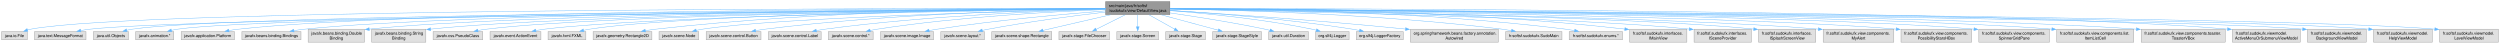
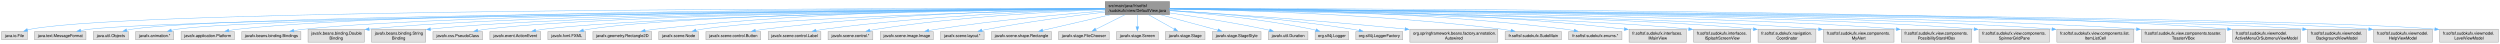
- <svg xmlns="http://www.w3.org/2000/svg" xmlns:xlink="http://www.w3.org/1999/xlink" width="6167pt" height="108pt" viewBox="0.00 0.00 6167.12 108.00">
+ <svg xmlns="http://www.w3.org/2000/svg" xmlns:xlink="http://www.w3.org/1999/xlink" width="6169pt" height="108pt" viewBox="0.00 0.00 6169.12 108.00">
  <g id="graph0" class="graph" transform="scale(1 1) rotate(0) translate(4 104)">
    <g id="Node000001" class="node">
      <g id="a_Node000001">
        <a xlink:title=" ">
          <polygon fill="#999999" stroke="#666666" points="2881.88,-100 2723.38,-100 2723.38,-68 2881.88,-68 2881.88,-100" />
          <text text-anchor="start" x="2731.38" y="-86.5" font-family="Helvetica,sans-Serif" font-size="10.00">src/main/java/fr/softsf</text>
          <text text-anchor="middle" x="2802.62" y="-74.5" font-family="Helvetica,sans-Serif" font-size="10.00">/sudokufx/view/DefaultView.java</text>
        </a>
      </g>
    </g>
    <g id="Node000002" class="node">
      <g id="a_Node000002">
        <a xlink:title=" ">
          <polygon fill="#e0e0e0" stroke="#999999" points="63.25,-26 0,-26 0,-6 63.25,-6 63.25,-26" />
          <text text-anchor="middle" x="31.62" y="-12.5" font-family="Helvetica,sans-Serif" font-size="10.00">java.io.File</text>
        </a>
      </g>
    </g>
    <g id="edge1_Node000001_Node000002" class="edge">
      <g id="a_edge1_Node000001_Node000002">
        <a xlink:title=" ">
          <path fill="none" stroke="#63b8ff" d="M2723.03,-83.12C2301.34,-83.55 337.49,-82.78 71.62,-32 68.98,-31.5 66.28,-30.83 63.6,-30.07" />
          <polygon fill="#63b8ff" stroke="#63b8ff" points="64.86,-26.8 54.26,-26.95 62.64,-33.44 64.86,-26.8" />
        </a>
      </g>
    </g>
    <g id="Node000003" class="node">
      <g id="a_Node000003">
        <a xlink:title=" ">
          <polygon fill="#e0e0e0" stroke="#999999" points="208.12,-26 81.12,-26 81.12,-6 208.12,-6 208.12,-26" />
          <text text-anchor="middle" x="144.62" y="-12.5" font-family="Helvetica,sans-Serif" font-size="10.00">java.text.MessageFormat</text>
        </a>
      </g>
    </g>
    <g id="edge2_Node000001_Node000003" class="edge">
      <g id="a_edge2_Node000001_Node000003">
        <a xlink:title=" ">
          <path fill="none" stroke="#63b8ff" d="M2723.08,-82.3C2315.59,-78.58 471.34,-60.33 217.62,-32 210.28,-31.18 202.58,-29.98 195.05,-28.61" />
          <polygon fill="#63b8ff" stroke="#63b8ff" points="195.79,-25.19 185.3,-26.71 194.45,-32.06 195.79,-25.19" />
        </a>
      </g>
    </g>
    <g id="Node000004" class="node">
      <g id="a_Node000004">
        <a xlink:title=" ">
          <polygon fill="#e0e0e0" stroke="#999999" points="312.88,-26 226.38,-26 226.38,-6 312.88,-6 312.88,-26" />
          <text text-anchor="middle" x="269.62" y="-12.5" font-family="Helvetica,sans-Serif" font-size="10.00">java.util.Objects</text>
        </a>
      </g>
    </g>
    <g id="edge3_Node000001_Node000004" class="edge">
      <g id="a_edge3_Node000001_Node000004">
        <a xlink:title=" ">
          <path fill="none" stroke="#63b8ff" d="M2722.97,-82.59C2325.18,-80.4 563.21,-68.68 321.62,-32 317.26,-31.34 312.74,-30.41 308.27,-29.34" />
          <polygon fill="#63b8ff" stroke="#63b8ff" points="309.42,-26.02 298.86,-26.84 307.62,-32.79 309.42,-26.02" />
        </a>
      </g>
    </g>
    <g id="Node000005" class="node">
      <g id="a_Node000005">
        <a xlink:title=" ">
          <polygon fill="#e0e0e0" stroke="#999999" points="424.62,-26 330.62,-26 330.62,-6 424.62,-6 424.62,-26" />
          <text text-anchor="middle" x="377.62" y="-12.5" font-family="Helvetica,sans-Serif" font-size="10.00">javafx.animation.*</text>
        </a>
      </g>
    </g>
    <g id="edge4_Node000001_Node000005" class="edge">
      <g id="a_edge4_Node000001_Node000005">
        <a xlink:title=" ">
          <path fill="none" stroke="#63b8ff" d="M2723.09,-82.42C2336.63,-79.46 663.92,-64.83 433.62,-32 428.67,-31.29 423.53,-30.3 418.46,-29.15" />
          <polygon fill="#63b8ff" stroke="#63b8ff" points="419.59,-25.82 409.04,-26.81 417.91,-32.62 419.59,-25.82" />
        </a>
      </g>
    </g>
    <g id="Node000006" class="node">
      <g id="a_Node000006">
        <a xlink:title=" ">
          <polygon fill="#e0e0e0" stroke="#999999" points="574.38,-26 442.88,-26 442.88,-6 574.38,-6 574.38,-26" />
          <text text-anchor="middle" x="508.62" y="-12.5" font-family="Helvetica,sans-Serif" font-size="10.00">javafx.application.Platform</text>
        </a>
      </g>
    </g>
    <g id="edge5_Node000001_Node000006" class="edge">
      <g id="a_edge5_Node000001_Node000006">
        <a xlink:title=" ">
          <path fill="none" stroke="#63b8ff" d="M2723.09,-83.03C2378.28,-82.88 1010.8,-79.26 583.62,-32 576.09,-31.17 568.18,-29.96 560.44,-28.58" />
          <polygon fill="#63b8ff" stroke="#63b8ff" points="561.26,-25.18 550.78,-26.76 559.96,-32.05 561.26,-25.18" />
        </a>
      </g>
    </g>
    <g id="Node000007" class="node">
      <g id="a_Node000007">
        <a xlink:title=" ">
          <polygon fill="#e0e0e0" stroke="#999999" points="738.5,-26 592.75,-26 592.75,-6 738.5,-6 738.5,-26" />
          <text text-anchor="middle" x="665.62" y="-12.5" font-family="Helvetica,sans-Serif" font-size="10.00">javafx.beans.binding.Bindings</text>
        </a>
      </g>
    </g>
    <g id="edge6_Node000001_Node000007" class="edge">
      <g id="a_edge6_Node000001_Node000007">
        <a xlink:title=" ">
          <path fill="none" stroke="#63b8ff" d="M2722.93,-82.71C2393.94,-81.25 1140.26,-73.07 746.62,-32 738.22,-31.12 729.38,-29.85 720.75,-28.41" />
          <polygon fill="#63b8ff" stroke="#63b8ff" points="721.53,-25 711.07,-26.71 720.31,-31.89 721.53,-25" />
        </a>
      </g>
    </g>
    <g id="Node000008" class="node">
      <g id="a_Node000008">
        <a xlink:title=" ">
          <polygon fill="#e0e0e0" stroke="#999999" points="895.12,-32 756.12,-32 756.12,0 895.12,0 895.12,-32" />
          <text text-anchor="start" x="764.12" y="-18.5" font-family="Helvetica,sans-Serif" font-size="10.00">javafx.beans.binding.Double</text>
          <text text-anchor="middle" x="825.62" y="-6.5" font-family="Helvetica,sans-Serif" font-size="10.00">Binding</text>
        </a>
      </g>
    </g>
    <g id="edge7_Node000001_Node000008" class="edge">
      <g id="a_edge7_Node000001_Node000008">
        <a xlink:title=" ">
          <path fill="none" stroke="#63b8ff" d="M2722.99,-82.59C2413.25,-80.75 1287.54,-71.49 906.61,-32.18" />
          <polygon fill="#63b8ff" stroke="#63b8ff" points="907.1,-28.71 896.79,-31.14 906.36,-35.67 907.1,-28.71" />
        </a>
      </g>
    </g>
    <g id="Node000009" class="node">
      <g id="a_Node000009">
        <a xlink:title=" ">
          <polygon fill="#e0e0e0" stroke="#999999" points="1046.5,-32 912.75,-32 912.75,0 1046.5,0 1046.5,-32" />
          <text text-anchor="start" x="920.75" y="-18.5" font-family="Helvetica,sans-Serif" font-size="10.00">javafx.beans.binding.String</text>
          <text text-anchor="middle" x="979.62" y="-6.5" font-family="Helvetica,sans-Serif" font-size="10.00">Binding</text>
        </a>
      </g>
    </g>
    <g id="edge8_Node000001_Node000009" class="edge">
      <g id="a_edge8_Node000001_Node000009">
        <a xlink:title=" ">
          <path fill="none" stroke="#63b8ff" d="M2723.12,-82.43C2429.85,-80.05 1408.11,-69.33 1058.08,-32.11" />
          <polygon fill="#63b8ff" stroke="#63b8ff" points="1058.49,-28.63 1048.17,-31.02 1057.73,-35.59 1058.49,-28.63" />
        </a>
      </g>
    </g>
    <g id="Node000010" class="node">
      <g id="a_Node000010">
        <a xlink:title=" ">
          <polygon fill="#e0e0e0" stroke="#999999" points="1186.88,-26 1064.38,-26 1064.38,-6 1186.88,-6 1186.88,-26" />
          <text text-anchor="middle" x="1125.62" y="-12.5" font-family="Helvetica,sans-Serif" font-size="10.00">javafx.css.PseudoClass</text>
        </a>
      </g>
    </g>
    <g id="edge9_Node000001_Node000010" class="edge">
      <g id="a_edge9_Node000001_Node000010">
        <a xlink:title=" ">
          <path fill="none" stroke="#63b8ff" d="M2723.03,-82.36C2441.89,-79.82 1496.26,-68.68 1195.62,-32 1188.83,-31.17 1181.71,-30 1174.73,-28.68" />
          <polygon fill="#63b8ff" stroke="#63b8ff" points="1175.54,-25.27 1165.05,-26.72 1174.15,-32.14 1175.54,-25.27" />
        </a>
      </g>
    </g>
    <g id="Node000011" class="node">
      <g id="a_Node000011">
        <a xlink:title=" ">
          <polygon fill="#e0e0e0" stroke="#999999" points="1330.38,-26 1204.88,-26 1204.88,-6 1330.38,-6 1330.38,-26" />
          <text text-anchor="middle" x="1267.62" y="-12.5" font-family="Helvetica,sans-Serif" font-size="10.00">javafx.event.ActionEvent</text>
        </a>
      </g>
    </g>
    <g id="edge10_Node000001_Node000011" class="edge">
      <g id="a_edge10_Node000001_Node000011">
        <a xlink:title=" ">
          <path fill="none" stroke="#63b8ff" d="M2722.88,-82.04C2458.17,-78.59 1610,-65.14 1338.62,-32 1331.81,-31.17 1324.69,-30.01 1317.69,-28.71" />
          <polygon fill="#63b8ff" stroke="#63b8ff" points="1318.46,-25.29 1307.97,-26.77 1317.09,-32.16 1318.46,-25.29" />
        </a>
      </g>
    </g>
    <g id="Node000012" class="node">
      <g id="a_Node000012">
        <a xlink:title=" ">
          <polygon fill="#e0e0e0" stroke="#999999" points="1441.25,-26 1348,-26 1348,-6 1441.25,-6 1441.25,-26" />
          <text text-anchor="middle" x="1394.62" y="-12.5" font-family="Helvetica,sans-Serif" font-size="10.00">javafx.fxml.FXML</text>
        </a>
      </g>
    </g>
    <g id="edge11_Node000001_Node000012" class="edge">
      <g id="a_edge11_Node000001_Node000012">
        <a xlink:title=" ">
          <path fill="none" stroke="#63b8ff" d="M2723.2,-82.39C2472.13,-80.07 1697.52,-69.96 1449.62,-32 1444.95,-31.28 1440.1,-30.31 1435.31,-29.2" />
          <polygon fill="#63b8ff" stroke="#63b8ff" points="1436.35,-25.86 1425.8,-26.8 1434.64,-32.65 1436.35,-25.86" />
        </a>
      </g>
    </g>
    <g id="Node000013" class="node">
      <g id="a_Node000013">
        <a xlink:title=" ">
          <polygon fill="#e0e0e0" stroke="#999999" points="1604.12,-26 1459.12,-26 1459.12,-6 1604.12,-6 1604.12,-26" />
          <text text-anchor="middle" x="1531.62" y="-12.5" font-family="Helvetica,sans-Serif" font-size="10.00">javafx.geometry.Rectangle2D</text>
        </a>
      </g>
    </g>
    <g id="edge12_Node000001_Node000013" class="edge">
      <g id="a_edge12_Node000001_Node000013">
        <a xlink:title=" ">
          <path fill="none" stroke="#63b8ff" d="M2722.95,-83.43C2531.12,-83.64 2028.7,-79.21 1612.62,-32 1604.52,-31.08 1596,-29.82 1587.66,-28.43" />
          <polygon fill="#63b8ff" stroke="#63b8ff" points="1588.39,-25.01 1577.93,-26.72 1587.18,-31.9 1588.39,-25.01" />
        </a>
      </g>
    </g>
    <g id="Node000014" class="node">
      <g id="a_Node000014">
        <a xlink:title=" ">
          <polygon fill="#e0e0e0" stroke="#999999" points="1719.5,-26 1621.75,-26 1621.75,-6 1719.5,-6 1719.5,-26" />
          <text text-anchor="middle" x="1670.62" y="-12.5" font-family="Helvetica,sans-Serif" font-size="10.00">javafx.scene.Node</text>
        </a>
      </g>
    </g>
    <g id="edge13_Node000001_Node000014" class="edge">
      <g id="a_edge13_Node000001_Node000014">
        <a xlink:title=" ">
          <path fill="none" stroke="#63b8ff" d="M2722.98,-81.34C2508.2,-76.53 1920.34,-61.03 1728.62,-32 1723.63,-31.24 1718.44,-30.23 1713.32,-29.1" />
          <polygon fill="#63b8ff" stroke="#63b8ff" points="1714.3,-25.73 1703.76,-26.8 1712.67,-32.54 1714.3,-25.73" />
        </a>
      </g>
    </g>
    <g id="Node000015" class="node">
      <g id="a_Node000015">
        <a xlink:title=" ">
          <polygon fill="#e0e0e0" stroke="#999999" points="1873.25,-26 1738,-26 1738,-6 1873.25,-6 1873.25,-26" />
          <text text-anchor="middle" x="1805.62" y="-12.5" font-family="Helvetica,sans-Serif" font-size="10.00">javafx.scene.control.Button</text>
        </a>
      </g>
    </g>
    <g id="edge14_Node000001_Node000015" class="edge">
      <g id="a_edge14_Node000001_Node000015">
        <a xlink:title=" ">
          <path fill="none" stroke="#63b8ff" d="M2722.92,-82.25C2562.99,-79.94 2191.77,-70.5 1882.62,-32 1875.18,-31.07 1867.37,-29.85 1859.7,-28.5" />
          <polygon fill="#63b8ff" stroke="#63b8ff" points="1860.58,-25.11 1850.11,-26.73 1859.31,-31.99 1860.58,-25.11" />
        </a>
      </g>
    </g>
    <g id="Node000016" class="node">
      <g id="a_Node000016">
        <a xlink:title=" ">
          <polygon fill="#e0e0e0" stroke="#999999" points="2021.62,-26 1891.62,-26 1891.62,-6 2021.62,-6 2021.62,-26" />
          <text text-anchor="middle" x="1956.62" y="-12.5" font-family="Helvetica,sans-Serif" font-size="10.00">javafx.scene.control.Label</text>
        </a>
      </g>
    </g>
    <g id="edge15_Node000001_Node000016" class="edge">
      <g id="a_edge15_Node000001_Node000016">
        <a xlink:title=" ">
          <path fill="none" stroke="#63b8ff" d="M2723.09,-81.26C2582.72,-77.4 2282.08,-65.64 2030.62,-32 2023.8,-31.09 2016.66,-29.92 2009.62,-28.63" />
          <polygon fill="#63b8ff" stroke="#63b8ff" points="2010.3,-25.2 1999.82,-26.76 2008.98,-32.08 2010.3,-25.2" />
        </a>
      </g>
    </g>
    <g id="Node000017" class="node">
      <g id="a_Node000017">
        <a xlink:title=" ">
          <polygon fill="#e0e0e0" stroke="#999999" points="2149.88,-26 2039.38,-26 2039.38,-6 2149.88,-6 2149.88,-26" />
          <text text-anchor="middle" x="2094.62" y="-12.5" font-family="Helvetica,sans-Serif" font-size="10.00">javafx.scene.control.*</text>
        </a>
      </g>
    </g>
    <g id="edge16_Node000001_Node000017" class="edge">
      <g id="a_edge16_Node000001_Node000017">
        <a xlink:title=" ">
          <path fill="none" stroke="#63b8ff" d="M2723,-80.46C2601.07,-75.73 2361.05,-63.06 2159.62,-32 2153.98,-31.13 2148.09,-30.04 2142.26,-28.84" />
          <polygon fill="#63b8ff" stroke="#63b8ff" points="2143.22,-25.47 2132.7,-26.76 2141.73,-32.31 2143.22,-25.47" />
        </a>
      </g>
    </g>
    <g id="Node000018" class="node">
      <g id="a_Node000018">
        <a xlink:title=" ">
          <polygon fill="#e0e0e0" stroke="#999999" points="2299,-26 2168.25,-26 2168.25,-6 2299,-6 2299,-26" />
          <text text-anchor="middle" x="2233.62" y="-12.5" font-family="Helvetica,sans-Serif" font-size="10.00">javafx.scene.image.Image</text>
        </a>
      </g>
    </g>
    <g id="edge17_Node000001_Node000018" class="edge">
      <g id="a_edge17_Node000001_Node000018">
        <a xlink:title=" ">
          <path fill="none" stroke="#63b8ff" d="M2723.02,-77.2C2624.96,-69.5 2453.45,-54.24 2307.62,-32 2301.15,-31.01 2294.38,-29.84 2287.69,-28.59" />
          <polygon fill="#63b8ff" stroke="#63b8ff" points="2288.51,-25.18 2278.03,-26.72 2287.18,-32.06 2288.51,-25.18" />
        </a>
      </g>
    </g>
    <g id="Node000019" class="node">
      <g id="a_Node000019">
        <a xlink:title=" ">
          <polygon fill="#e0e0e0" stroke="#999999" points="2424.38,-26 2316.88,-26 2316.88,-6 2424.38,-6 2424.38,-26" />
          <text text-anchor="middle" x="2370.62" y="-12.5" font-family="Helvetica,sans-Serif" font-size="10.00">javafx.scene.layout.*</text>
        </a>
      </g>
    </g>
    <g id="edge18_Node000001_Node000019" class="edge">
      <g id="a_edge18_Node000001_Node000019">
        <a xlink:title=" ">
          <path fill="none" stroke="#63b8ff" d="M2723.09,-74.25C2648.11,-65.48 2532.78,-50.61 2433.62,-32 2428.77,-31.09 2423.73,-30.05 2418.7,-28.95" />
          <polygon fill="#63b8ff" stroke="#63b8ff" points="2419.81,-25.61 2409.28,-26.82 2418.26,-32.44 2419.81,-25.61" />
        </a>
      </g>
    </g>
    <g id="Node000020" class="node">
      <g id="a_Node000020">
        <a xlink:title=" ">
          <polygon fill="#e0e0e0" stroke="#999999" points="2590.62,-26 2442.62,-26 2442.62,-6 2590.62,-6 2590.62,-26" />
          <text text-anchor="middle" x="2516.62" y="-12.5" font-family="Helvetica,sans-Serif" font-size="10.00">javafx.scene.shape.Rectangle</text>
        </a>
      </g>
    </g>
    <g id="edge19_Node000001_Node000020" class="edge">
      <g id="a_edge19_Node000001_Node000020">
        <a xlink:title=" ">
          <path fill="none" stroke="#63b8ff" d="M2735.57,-67.53C2684.63,-55.77 2615.57,-39.83 2568.73,-29.02" />
          <polygon fill="#63b8ff" stroke="#63b8ff" points="2569.62,-25.64 2559.09,-26.8 2568.05,-32.46 2569.62,-25.64" />
        </a>
      </g>
    </g>
    <g id="Node000021" class="node">
      <g id="a_Node000021">
        <a xlink:title=" ">
          <polygon fill="#e0e0e0" stroke="#999999" points="2733,-26 2608.25,-26 2608.25,-6 2733,-6 2733,-26" />
          <text text-anchor="middle" x="2670.62" y="-12.5" font-family="Helvetica,sans-Serif" font-size="10.00">javafx.stage.FileChooser</text>
        </a>
      </g>
    </g>
    <g id="edge20_Node000001_Node000021" class="edge">
      <g id="a_edge20_Node000001_Node000021">
        <a xlink:title=" ">
          <path fill="none" stroke="#63b8ff" d="M2771.68,-67.53C2749.9,-56.64 2720.96,-42.17 2699.63,-31.5" />
          <polygon fill="#63b8ff" stroke="#63b8ff" points="2701.41,-28.48 2690.9,-27.14 2698.28,-34.74 2701.41,-28.48" />
        </a>
      </g>
    </g>
    <g id="Node000022" class="node">
      <g id="a_Node000022">
        <a xlink:title=" ">
          <polygon fill="#e0e0e0" stroke="#999999" points="2854.12,-26 2751.12,-26 2751.12,-6 2854.12,-6 2854.12,-26" />
          <text text-anchor="middle" x="2802.62" y="-12.5" font-family="Helvetica,sans-Serif" font-size="10.00">javafx.stage.Screen</text>
        </a>
      </g>
    </g>
    <g id="edge21_Node000001_Node000022" class="edge">
      <g id="a_edge21_Node000001_Node000022">
        <a xlink:title=" ">
          <path fill="none" stroke="#63b8ff" d="M2802.62,-67.69C2802.62,-58.8 2802.62,-47.46 2802.62,-37.77" />
          <polygon fill="#63b8ff" stroke="#63b8ff" points="2806.13,-37.83 2802.63,-27.83 2799.13,-37.83 2806.13,-37.83" />
        </a>
      </g>
    </g>
    <g id="Node000023" class="node">
      <g id="a_Node000023">
        <a xlink:title=" ">
          <polygon fill="#e0e0e0" stroke="#999999" points="2969.5,-26 2871.75,-26 2871.75,-6 2969.5,-6 2969.5,-26" />
          <text text-anchor="middle" x="2920.62" y="-12.5" font-family="Helvetica,sans-Serif" font-size="10.00">javafx.stage.Stage</text>
        </a>
      </g>
    </g>
    <g id="edge22_Node000001_Node000023" class="edge">
      <g id="a_edge22_Node000001_Node000023">
        <a xlink:title=" ">
          <path fill="none" stroke="#63b8ff" d="M2830.29,-67.53C2849.49,-56.79 2874.92,-42.56 2893.91,-31.94" />
          <polygon fill="#63b8ff" stroke="#63b8ff" points="2895.37,-35.14 2902.39,-27.2 2891.95,-29.03 2895.37,-35.14" />
        </a>
      </g>
    </g>
    <g id="Node000024" class="node">
      <g id="a_Node000024">
        <a xlink:title=" ">
          <polygon fill="#e0e0e0" stroke="#999999" points="3107.75,-26 2987.5,-26 2987.5,-6 3107.75,-6 3107.75,-26" />
          <text text-anchor="middle" x="3047.62" y="-12.5" font-family="Helvetica,sans-Serif" font-size="10.00">javafx.stage.StageStyle</text>
        </a>
      </g>
    </g>
    <g id="edge23_Node000001_Node000024" class="edge">
      <g id="a_edge23_Node000001_Node000024">
        <a xlink:title=" ">
          <path fill="none" stroke="#63b8ff" d="M2860.07,-67.53C2903.15,-55.92 2961.37,-40.24 3001.45,-29.44" />
          <polygon fill="#63b8ff" stroke="#63b8ff" points="3002.3,-32.83 3011.05,-26.85 3000.48,-26.08 3002.3,-32.83" />
        </a>
      </g>
    </g>
    <g id="Node000025" class="node">
      <g id="a_Node000025">
        <a xlink:title=" ">
          <polygon fill="#e0e0e0" stroke="#999999" points="3223.5,-26 3125.75,-26 3125.75,-6 3223.5,-6 3223.5,-26" />
          <text text-anchor="middle" x="3174.62" y="-12.5" font-family="Helvetica,sans-Serif" font-size="10.00">javafx.util.Duration</text>
        </a>
      </g>
    </g>
    <g id="edge24_Node000001_Node000025" class="edge">
      <g id="a_edge24_Node000001_Node000025">
        <a xlink:title=" ">
          <path fill="none" stroke="#63b8ff" d="M2882.36,-72.12C2946.06,-62.93 3037.44,-48.63 3116.62,-32 3120.68,-31.15 3124.88,-30.2 3129.08,-29.2" />
          <polygon fill="#63b8ff" stroke="#63b8ff" points="3129.75,-32.64 3138.62,-26.85 3128.07,-25.84 3129.75,-32.64" />
        </a>
      </g>
    </g>
    <g id="Node000026" class="node">
      <g id="a_Node000026">
        <a xlink:title=" ">
          <polygon fill="#e0e0e0" stroke="#999999" points="3324,-26 3241.25,-26 3241.25,-6 3324,-6 3324,-26" />
          <text text-anchor="middle" x="3282.62" y="-12.5" font-family="Helvetica,sans-Serif" font-size="10.00">org.slf4j.Logger</text>
        </a>
      </g>
    </g>
    <g id="edge25_Node000001_Node000026" class="edge">
      <g id="a_edge25_Node000001_Node000026">
        <a xlink:title=" ">
          <path fill="none" stroke="#63b8ff" d="M2882.15,-77.72C2968.96,-70.99 3111.73,-57.11 3232.62,-32 3236.17,-31.26 3239.84,-30.39 3243.49,-29.44" />
          <polygon fill="#63b8ff" stroke="#63b8ff" points="3244.14,-32.89 3252.83,-26.84 3242.26,-26.15 3244.14,-32.89" />
        </a>
      </g>
    </g>
    <g id="Node000027" class="node">
      <g id="a_Node000027">
        <a xlink:title=" ">
          <polygon fill="#e0e0e0" stroke="#999999" points="3457.5,-26 3341.75,-26 3341.75,-6 3457.5,-6 3457.5,-26" />
          <text text-anchor="middle" x="3399.62" y="-12.5" font-family="Helvetica,sans-Serif" font-size="10.00">org.slf4j.LoggerFactory</text>
        </a>
      </g>
    </g>
    <g id="edge26_Node000001_Node000027" class="edge">
      <g id="a_edge26_Node000001_Node000027">
        <a xlink:title=" ">
          <path fill="none" stroke="#63b8ff" d="M2882.03,-78.45C2986.02,-71.78 3173.79,-57.32 3332.62,-32 3338.29,-31.1 3344.2,-30 3350.05,-28.82" />
          <polygon fill="#63b8ff" stroke="#63b8ff" points="3350.62,-32.28 3359.68,-26.78 3349.18,-25.43 3350.62,-32.28" />
        </a>
      </g>
    </g>
    <g id="Node000028" class="node">
      <g id="a_Node000028">
        <a xlink:title=" ">
          <polygon fill="#e0e0e0" stroke="#999999" points="3692.12,-32 3475.12,-32 3475.12,0 3692.12,0 3692.12,-32" />
          <text text-anchor="start" x="3483.12" y="-18.5" font-family="Helvetica,sans-Serif" font-size="10.00">org.springframework.beans.factory.annotation.</text>
          <text text-anchor="middle" x="3583.62" y="-6.5" font-family="Helvetica,sans-Serif" font-size="10.00">Autowired</text>
        </a>
      </g>
    </g>
    <g id="edge27_Node000001_Node000028" class="edge">
      <g id="a_edge27_Node000001_Node000028">
        <a xlink:title=" ">
          <path fill="none" stroke="#63b8ff" d="M2882.21,-78.2C3004.81,-70.51 3247.53,-54.15 3463.42,-32.3" />
          <polygon fill="#63b8ff" stroke="#63b8ff" points="3463.56,-35.8 3473.15,-31.31 3462.85,-28.84 3463.56,-35.8" />
        </a>
      </g>
    </g>
    <g id="Node000029" class="node">
      <g id="a_Node000029">
        <a xlink:title=" ">
          <polygon fill="#e0e0e0" stroke="#999999" points="3849.12,-26 3710.12,-26 3710.12,-6 3849.12,-6 3849.12,-26" />
          <text text-anchor="middle" x="3779.62" y="-12.5" font-family="Helvetica,sans-Serif" font-size="10.00">fr.softsf.sudokufx.SudoMain</text>
        </a>
      </g>
    </g>
    <g id="edge28_Node000001_Node000029" class="edge">
      <g id="a_edge28_Node000001_Node000029">
        <a xlink:title=" ">
          <path fill="none" stroke="#63b8ff" d="M2882.32,-82.04C3039.56,-79.36 3400.65,-69.31 3701.62,-32 3709.16,-31.07 3717.07,-29.84 3724.84,-28.49" />
          <polygon fill="#63b8ff" stroke="#63b8ff" points="3725.36,-31.95 3734.57,-26.71 3724.1,-25.06 3725.36,-31.95" />
        </a>
      </g>
    </g>
    <g id="Node000030" class="node">
      <g id="a_Node000030">
        <a xlink:title=" ">
          <polygon fill="#e0e0e0" stroke="#999999" points="3998.38,-26 3866.88,-26 3866.88,-6 3998.38,-6 3998.38,-26" />
          <text text-anchor="middle" x="3932.62" y="-12.5" font-family="Helvetica,sans-Serif" font-size="10.00">fr.softsf.sudokufx.enums.*</text>
        </a>
      </g>
    </g>
    <g id="edge29_Node000001_Node000030" class="edge">
      <g id="a_edge29_Node000001_Node000030">
        <a xlink:title=" ">
          <path fill="none" stroke="#63b8ff" d="M2882.13,-83.27C3058.57,-82.96 3495.95,-77.25 3858.62,-32 3865.71,-31.12 3873.13,-29.93 3880.42,-28.61" />
          <polygon fill="#63b8ff" stroke="#63b8ff" points="3881.06,-32.05 3890.22,-26.73 3879.74,-25.17 3881.06,-32.05" />
        </a>
      </g>
    </g>
    <g id="Node000031" class="node">
      <g id="a_Node000031">
        <a xlink:title=" ">
          <polygon fill="#e0e0e0" stroke="#999999" points="4157.25,-32 4016,-32 4016,0 4157.25,0 4157.25,-32" />
          <text text-anchor="start" x="4024" y="-18.5" font-family="Helvetica,sans-Serif" font-size="10.00">fr.softsf.sudokufx.interfaces.</text>
          <text text-anchor="middle" x="4086.62" y="-6.5" font-family="Helvetica,sans-Serif" font-size="10.00">IMainView</text>
        </a>
      </g>
    </g>
    <g id="edge30_Node000001_Node000031" class="edge">
      <g id="a_edge30_Node000001_Node000031">
        <a xlink:title=" ">
          <path fill="none" stroke="#63b8ff" d="M2882.25,-83.62C3074.01,-84.25 3576.69,-80.79 4004.28,-32.28" />
          <polygon fill="#63b8ff" stroke="#63b8ff" points="4004.6,-35.77 4014.14,-31.15 4003.8,-28.82 4004.6,-35.77" />
        </a>
      </g>
    </g>
    <g id="Node000032" class="node">
      <g id="a_Node000032">
        <a xlink:title=" ">
          <polygon fill="#e0e0e0" stroke="#999999" points="4316.25,-32 4175,-32 4175,0 4316.25,0 4316.25,-32" />
          <text text-anchor="start" x="4183" y="-18.5" font-family="Helvetica,sans-Serif" font-size="10.00">fr.softsf.sudokufx.interfaces.</text>
-           <text text-anchor="middle" x="4245.62" y="-6.5" font-family="Helvetica,sans-Serif" font-size="10.00">ISceneProvider</text>
+           <text text-anchor="middle" x="4245.62" y="-6.5" font-family="Helvetica,sans-Serif" font-size="10.00">ISplashScreenView</text>
        </a>
      </g>
    </g>
    <g id="edge31_Node000001_Node000032" class="edge">
      <g id="a_edge31_Node000001_Node000032">
        <a xlink:title=" ">
          <path fill="none" stroke="#63b8ff" d="M2882.14,-81.6C3130.89,-76.97 3893.25,-60.87 4163.31,-32.24" />
          <polygon fill="#63b8ff" stroke="#63b8ff" points="4163.58,-35.73 4173.14,-31.16 4162.82,-28.77 4163.58,-35.73" />
        </a>
      </g>
    </g>
    <g id="Node000033" class="node">
      <g id="a_Node000033">
        <a xlink:title=" ">
-           <polygon fill="#e0e0e0" stroke="#999999" points="4475.25,-32 4334,-32 4334,0 4475.25,0 4475.25,-32" />
-           <text text-anchor="start" x="4342" y="-18.5" font-family="Helvetica,sans-Serif" font-size="10.00">fr.softsf.sudokufx.interfaces.</text>
-           <text text-anchor="middle" x="4404.62" y="-6.5" font-family="Helvetica,sans-Serif" font-size="10.00">ISplashScreenView</text>
+           <polygon fill="#e0e0e0" stroke="#999999" points="4477,-32 4334.25,-32 4334.25,0 4477,0 4477,-32" />
+           <text text-anchor="start" x="4342.25" y="-18.5" font-family="Helvetica,sans-Serif" font-size="10.00">fr.softsf.sudokufx.navigation.</text>
+           <text text-anchor="middle" x="4405.62" y="-6.5" font-family="Helvetica,sans-Serif" font-size="10.00">Coordinator</text>
        </a>
      </g>
    </g>
    <g id="edge32_Node000001_Node000033" class="edge">
      <g id="a_edge32_Node000001_Node000033">
        <a xlink:title=" ">
-           <path fill="none" stroke="#63b8ff" d="M2882.23,-81.96C3150.22,-78.19 4019.36,-63.88 4322.24,-32.24" />
-           <polygon fill="#63b8ff" stroke="#63b8ff" points="4322.57,-35.73 4332.14,-31.17 4321.82,-28.77 4322.57,-35.73" />
+           <path fill="none" stroke="#63b8ff" d="M2882.22,-81.93C3150.21,-78.09 4019.32,-63.56 4322.75,-32.17" />
+           <polygon fill="#63b8ff" stroke="#63b8ff" points="4323.1,-35.66 4332.67,-31.11 4322.36,-28.69 4323.1,-35.66" />
        </a>
      </g>
    </g>
    <g id="Node000034" class="node">
      <g id="a_Node000034">
        <a xlink:title=" ">
-           <polygon fill="#e0e0e0" stroke="#999999" points="4667.75,-32 4493.5,-32 4493.5,0 4667.75,0 4667.75,-32" />
-           <text text-anchor="start" x="4501.5" y="-18.5" font-family="Helvetica,sans-Serif" font-size="10.00">fr.softsf.sudokufx.view.components.</text>
-           <text text-anchor="middle" x="4580.62" y="-6.5" font-family="Helvetica,sans-Serif" font-size="10.00">MyAlert</text>
+           <polygon fill="#e0e0e0" stroke="#999999" points="4669.75,-32 4495.5,-32 4495.5,0 4669.75,0 4669.75,-32" />
+           <text text-anchor="start" x="4503.5" y="-18.5" font-family="Helvetica,sans-Serif" font-size="10.00">fr.softsf.sudokufx.view.components.</text>
+           <text text-anchor="middle" x="4582.62" y="-6.5" font-family="Helvetica,sans-Serif" font-size="10.00">MyAlert</text>
        </a>
      </g>
    </g>
    <g id="edge33_Node000001_Node000034" class="edge">
      <g id="a_edge33_Node000001_Node000034">
        <a xlink:title=" ">
-           <path fill="none" stroke="#63b8ff" d="M2882.34,-81.9C3168.67,-77.76 4145.45,-61.81 4481.83,-32.16" />
-           <polygon fill="#63b8ff" stroke="#63b8ff" points="4481.9,-35.67 4491.54,-31.28 4481.26,-28.7 4481.9,-35.67" />
+           <path fill="none" stroke="#63b8ff" d="M2881.89,-81.89C3167.74,-77.71 4146.03,-61.6 4483.91,-32.04" />
+           <polygon fill="#63b8ff" stroke="#63b8ff" points="4484.02,-35.55 4493.67,-31.17 4483.4,-28.57 4484.02,-35.55" />
        </a>
      </g>
    </g>
    <g id="Node000035" class="node">
      <g id="a_Node000035">
        <a xlink:title=" ">
-           <polygon fill="#e0e0e0" stroke="#999999" points="4859.75,-32 4685.5,-32 4685.5,0 4859.75,0 4859.75,-32" />
-           <text text-anchor="start" x="4693.5" y="-18.5" font-family="Helvetica,sans-Serif" font-size="10.00">fr.softsf.sudokufx.view.components.</text>
-           <text text-anchor="middle" x="4772.62" y="-6.5" font-family="Helvetica,sans-Serif" font-size="10.00">PossibilityStarsHBox</text>
+           <polygon fill="#e0e0e0" stroke="#999999" points="4861.75,-32 4687.5,-32 4687.5,0 4861.75,0 4861.75,-32" />
+           <text text-anchor="start" x="4695.5" y="-18.5" font-family="Helvetica,sans-Serif" font-size="10.00">fr.softsf.sudokufx.view.components.</text>
+           <text text-anchor="middle" x="4774.62" y="-6.5" font-family="Helvetica,sans-Serif" font-size="10.00">PossibilityStarsHBox</text>
        </a>
      </g>
    </g>
    <g id="edge34_Node000001_Node000035" class="edge">
      <g id="a_edge34_Node000001_Node000035">
        <a xlink:title=" ">
-           <path fill="none" stroke="#63b8ff" d="M2882.23,-82.19C3189.17,-78.86 4297.05,-64.86 4673.58,-32.18" />
-           <polygon fill="#63b8ff" stroke="#63b8ff" points="4673.89,-35.66 4683.54,-31.29 4673.27,-28.69 4673.89,-35.66" />
+           <path fill="none" stroke="#63b8ff" d="M2882.31,-82.19C3189.66,-78.87 4299.2,-64.88 4675.85,-32.15" />
+           <polygon fill="#63b8ff" stroke="#63b8ff" points="4675.89,-35.67 4685.54,-31.29 4675.27,-28.69 4675.89,-35.67" />
        </a>
      </g>
    </g>
    <g id="Node000036" class="node">
      <g id="a_Node000036">
        <a xlink:title=" ">
-           <polygon fill="#e0e0e0" stroke="#999999" points="5051.75,-32 4877.5,-32 4877.5,0 5051.75,0 5051.75,-32" />
-           <text text-anchor="start" x="4885.5" y="-18.5" font-family="Helvetica,sans-Serif" font-size="10.00">fr.softsf.sudokufx.view.components.</text>
-           <text text-anchor="middle" x="4964.62" y="-6.5" font-family="Helvetica,sans-Serif" font-size="10.00">SpinnerGridPane</text>
+           <polygon fill="#e0e0e0" stroke="#999999" points="5053.75,-32 4879.5,-32 4879.5,0 5053.75,0 5053.75,-32" />
+           <text text-anchor="start" x="4887.5" y="-18.5" font-family="Helvetica,sans-Serif" font-size="10.00">fr.softsf.sudokufx.view.components.</text>
+           <text text-anchor="middle" x="4966.62" y="-6.5" font-family="Helvetica,sans-Serif" font-size="10.00">SpinnerGridPane</text>
        </a>
      </g>
    </g>
    <g id="edge35_Node000001_Node000036" class="edge">
      <g id="a_edge35_Node000001_Node000036">
        <a xlink:title=" ">
-           <path fill="none" stroke="#63b8ff" d="M2882.12,-82.42C3208.76,-79.85 4449.61,-67.92 4865.87,-32.15" />
-           <polygon fill="#63b8ff" stroke="#63b8ff" points="4865.89,-35.66 4875.54,-31.3 4865.27,-28.69 4865.89,-35.66" />
+           <path fill="none" stroke="#63b8ff" d="M2882.19,-82.43C3209.15,-79.85 4451.21,-67.95 4867.86,-32.15" />
+           <polygon fill="#63b8ff" stroke="#63b8ff" points="4867.89,-35.66 4877.54,-31.3 4867.27,-28.69 4867.89,-35.66" />
        </a>
      </g>
    </g>
    <g id="Node000037" class="node">
      <g id="a_Node000037">
        <a xlink:title=" ">
-           <polygon fill="#e0e0e0" stroke="#999999" points="5259.62,-32 5069.62,-32 5069.62,0 5259.62,0 5259.62,-32" />
-           <text text-anchor="start" x="5077.62" y="-18.5" font-family="Helvetica,sans-Serif" font-size="10.00">fr.softsf.sudokufx.view.components.list.</text>
-           <text text-anchor="middle" x="5164.62" y="-6.5" font-family="Helvetica,sans-Serif" font-size="10.00">ItemListCell</text>
+           <polygon fill="#e0e0e0" stroke="#999999" points="5261.62,-32 5071.62,-32 5071.62,0 5261.62,0 5261.62,-32" />
+           <text text-anchor="start" x="5079.62" y="-18.5" font-family="Helvetica,sans-Serif" font-size="10.00">fr.softsf.sudokufx.view.components.list.</text>
+           <text text-anchor="middle" x="5166.62" y="-6.5" font-family="Helvetica,sans-Serif" font-size="10.00">ItemListCell</text>
        </a>
      </g>
    </g>
    <g id="edge36_Node000001_Node000037" class="edge">
      <g id="a_edge36_Node000001_Node000037">
        <a xlink:title=" ">
-           <path fill="none" stroke="#63b8ff" d="M2882.32,-82.49C3228.12,-80.09 4601.25,-68.45 5057.91,-32.14" />
-           <polygon fill="#63b8ff" stroke="#63b8ff" points="5057.99,-35.64 5067.67,-31.34 5057.42,-28.67 5057.99,-35.64" />
+           <path fill="none" stroke="#63b8ff" d="M2882.1,-82.49C3227.72,-80.1 4602.71,-68.49 5059.9,-32.14" />
+           <polygon fill="#63b8ff" stroke="#63b8ff" points="5059.99,-35.64 5069.67,-31.34 5059.42,-28.67 5059.99,-35.64" />
        </a>
      </g>
    </g>
    <g id="Node000038" class="node">
      <g id="a_Node000038">
        <a xlink:title=" ">
-           <polygon fill="#e0e0e0" stroke="#999999" points="5485.25,-32 5278,-32 5278,0 5485.25,0 5485.25,-32" />
-           <text text-anchor="start" x="5286" y="-18.5" font-family="Helvetica,sans-Serif" font-size="10.00">fr.softsf.sudokufx.view.components.toaster.</text>
-           <text text-anchor="middle" x="5381.62" y="-6.5" font-family="Helvetica,sans-Serif" font-size="10.00">ToasterVBox</text>
+           <polygon fill="#e0e0e0" stroke="#999999" points="5487.25,-32 5280,-32 5280,0 5487.25,0 5487.25,-32" />
+           <text text-anchor="start" x="5288" y="-18.5" font-family="Helvetica,sans-Serif" font-size="10.00">fr.softsf.sudokufx.view.components.toaster.</text>
+           <text text-anchor="middle" x="5383.62" y="-6.5" font-family="Helvetica,sans-Serif" font-size="10.00">ToasterVBox</text>
        </a>
      </g>
    </g>
    <g id="edge37_Node000001_Node000038" class="edge">
      <g id="a_edge37_Node000001_Node000038">
        <a xlink:title=" ">
-           <path fill="none" stroke="#63b8ff" d="M2882.14,-82.55C3247.15,-80.29 4765.46,-68.88 5266.33,-32.1" />
-           <polygon fill="#63b8ff" stroke="#63b8ff" points="5266.39,-35.6 5276.1,-31.36 5265.87,-28.62 5266.39,-35.6" />
+           <path fill="none" stroke="#63b8ff" d="M2882.2,-82.55C3247.51,-80.3 4767.05,-68.9 5268.32,-32.1" />
+           <polygon fill="#63b8ff" stroke="#63b8ff" points="5268.39,-35.6 5278.1,-31.36 5267.87,-28.62 5268.39,-35.6" />
        </a>
      </g>
    </g>
    <g id="Node000039" class="node">
      <g id="a_Node000039">
        <a xlink:title=" ">
-           <polygon fill="#e0e0e0" stroke="#999999" points="5670.38,-32 5502.88,-32 5502.88,0 5670.38,0 5670.38,-32" />
-           <text text-anchor="start" x="5510.88" y="-18.5" font-family="Helvetica,sans-Serif" font-size="10.00">fr.softsf.sudokufx.viewmodel.</text>
-           <text text-anchor="middle" x="5586.62" y="-6.5" font-family="Helvetica,sans-Serif" font-size="10.00">ActiveMenuOrSubmenuViewModel</text>
+           <polygon fill="#e0e0e0" stroke="#999999" points="5672.38,-32 5504.88,-32 5504.88,0 5672.38,0 5672.38,-32" />
+           <text text-anchor="start" x="5512.88" y="-18.5" font-family="Helvetica,sans-Serif" font-size="10.00">fr.softsf.sudokufx.viewmodel.</text>
+           <text text-anchor="middle" x="5588.62" y="-6.5" font-family="Helvetica,sans-Serif" font-size="10.00">ActiveMenuOrSubmenuViewModel</text>
        </a>
      </g>
    </g>
    <g id="edge38_Node000001_Node000039" class="edge">
      <g id="a_edge38_Node000001_Node000039">
        <a xlink:title=" ">
-           <path fill="none" stroke="#63b8ff" d="M2882.23,-83.03C3267.83,-82.92 4944.98,-79.71 5491.34,-32.2" />
-           <polygon fill="#63b8ff" stroke="#63b8ff" points="5491.3,-35.72 5500.95,-31.35 5490.68,-28.75 5491.3,-35.72" />
+           <path fill="none" stroke="#63b8ff" d="M2882.29,-83.03C3268.18,-82.92 4946.57,-79.74 5493.33,-32.2" />
+           <polygon fill="#63b8ff" stroke="#63b8ff" points="5493.3,-35.72 5502.95,-31.35 5492.68,-28.75 5493.3,-35.72" />
        </a>
      </g>
    </g>
    <g id="Node000040" class="node">
      <g id="a_Node000040">
        <a xlink:title=" ">
-           <polygon fill="#e0e0e0" stroke="#999999" points="5833.12,-32 5688.12,-32 5688.12,0 5833.12,0 5833.12,-32" />
-           <text text-anchor="start" x="5696.12" y="-18.5" font-family="Helvetica,sans-Serif" font-size="10.00">fr.softsf.sudokufx.viewmodel.</text>
-           <text text-anchor="middle" x="5760.62" y="-6.5" font-family="Helvetica,sans-Serif" font-size="10.00">BackgroundViewModel</text>
+           <polygon fill="#e0e0e0" stroke="#999999" points="5835.12,-32 5690.12,-32 5690.12,0 5835.12,0 5835.12,-32" />
+           <text text-anchor="start" x="5698.12" y="-18.5" font-family="Helvetica,sans-Serif" font-size="10.00">fr.softsf.sudokufx.viewmodel.</text>
+           <text text-anchor="middle" x="5762.62" y="-6.5" font-family="Helvetica,sans-Serif" font-size="10.00">BackgroundViewModel</text>
        </a>
      </g>
    </g>
    <g id="edge39_Node000001_Node000040" class="edge">
      <g id="a_edge39_Node000001_Node000040">
        <a xlink:title=" ">
-           <path fill="none" stroke="#63b8ff" d="M2882.03,-82.38C3311.24,-78.91 5346.5,-61.1 5676.82,-32.1" />
-           <polygon fill="#63b8ff" stroke="#63b8ff" points="5676.71,-35.63 5686.34,-31.21 5676.06,-28.66 5676.71,-35.63" />
+           <path fill="none" stroke="#63b8ff" d="M2882.09,-82.38C3311.6,-78.91 5348.27,-61.12 5678.82,-32.1" />
+           <polygon fill="#63b8ff" stroke="#63b8ff" points="5678.71,-35.63 5688.34,-31.21 5678.06,-28.66 5678.71,-35.63" />
        </a>
      </g>
    </g>
    <g id="Node000041" class="node">
      <g id="a_Node000041">
        <a xlink:title=" ">
-           <polygon fill="#e0e0e0" stroke="#999999" points="5996.12,-32 5851.12,-32 5851.12,0 5996.12,0 5996.12,-32" />
-           <text text-anchor="start" x="5859.12" y="-18.5" font-family="Helvetica,sans-Serif" font-size="10.00">fr.softsf.sudokufx.viewmodel.</text>
-           <text text-anchor="middle" x="5923.62" y="-6.5" font-family="Helvetica,sans-Serif" font-size="10.00">HelpViewModel</text>
+           <polygon fill="#e0e0e0" stroke="#999999" points="5998.12,-32 5853.12,-32 5853.12,0 5998.12,0 5998.12,-32" />
+           <text text-anchor="start" x="5861.12" y="-18.5" font-family="Helvetica,sans-Serif" font-size="10.00">fr.softsf.sudokufx.viewmodel.</text>
+           <text text-anchor="middle" x="5925.62" y="-6.5" font-family="Helvetica,sans-Serif" font-size="10.00">HelpViewModel</text>
        </a>
      </g>
    </g>
    <g id="edge40_Node000001_Node000041" class="edge">
      <g id="a_edge40_Node000001_Node000041">
        <a xlink:title=" ">
-           <path fill="none" stroke="#63b8ff" d="M2882.08,-82.46C3325.88,-79.33 5490.39,-62.65 5839.43,-32.14" />
-           <polygon fill="#63b8ff" stroke="#63b8ff" points="5839.71,-35.62 5849.34,-31.21 5839.06,-28.66 5839.71,-35.62" />
+           <path fill="none" stroke="#63b8ff" d="M2882.13,-82.46C3326.22,-79.33 5492.16,-62.67 5841.43,-32.14" />
+           <polygon fill="#63b8ff" stroke="#63b8ff" points="5841.71,-35.62 5851.34,-31.21 5841.06,-28.66 5841.71,-35.62" />
        </a>
      </g>
    </g>
    <g id="Node000042" class="node">
      <g id="a_Node000042">
        <a xlink:title=" ">
-           <polygon fill="#e0e0e0" stroke="#999999" points="6159.12,-32 6014.12,-32 6014.12,0 6159.12,0 6159.12,-32" />
-           <text text-anchor="start" x="6022.12" y="-18.5" font-family="Helvetica,sans-Serif" font-size="10.00">fr.softsf.sudokufx.viewmodel.</text>
-           <text text-anchor="middle" x="6086.62" y="-6.5" font-family="Helvetica,sans-Serif" font-size="10.00">LevelViewModel</text>
+           <polygon fill="#e0e0e0" stroke="#999999" points="6161.12,-32 6016.12,-32 6016.12,0 6161.12,0 6161.12,-32" />
+           <text text-anchor="start" x="6024.12" y="-18.5" font-family="Helvetica,sans-Serif" font-size="10.00">fr.softsf.sudokufx.viewmodel.</text>
+           <text text-anchor="middle" x="6088.62" y="-6.5" font-family="Helvetica,sans-Serif" font-size="10.00">LevelViewModel</text>
        </a>
      </g>
    </g>
    <g id="edge41_Node000001_Node000042" class="edge">
      <g id="a_edge41_Node000001_Node000042">
        <a xlink:title=" ">
-           <path fill="none" stroke="#63b8ff" d="M2882.14,-82.53C3340.44,-79.72 5636.65,-64.18 6002.62,-32.12" />
-           <polygon fill="#63b8ff" stroke="#63b8ff" points="6002.71,-35.63 6012.34,-31.21 6002.06,-28.66 6002.71,-35.63" />
+           <path fill="none" stroke="#63b8ff" d="M2882.19,-82.53C3340.77,-79.72 5638.42,-64.2 6004.61,-32.12" />
+           <polygon fill="#63b8ff" stroke="#63b8ff" points="6004.71,-35.63 6014.34,-31.21 6004.06,-28.66 6004.71,-35.63" />
        </a>
      </g>
    </g>
  </g>
</svg>
